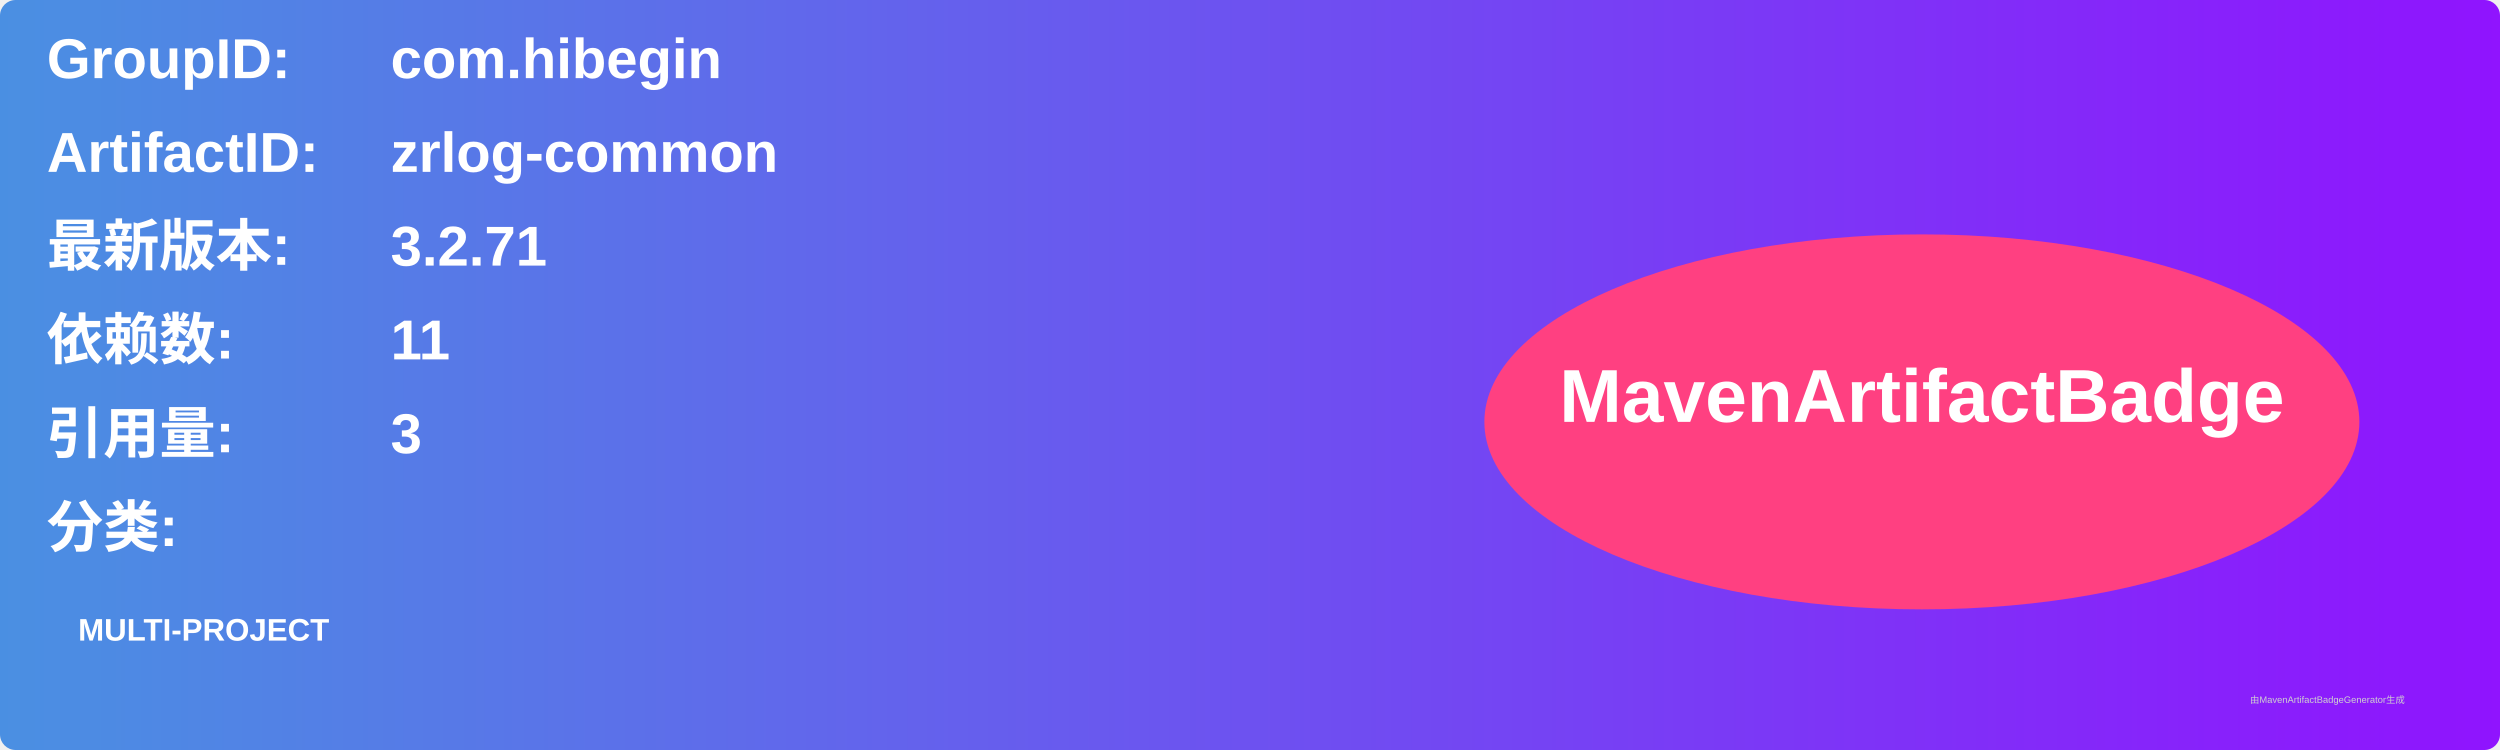
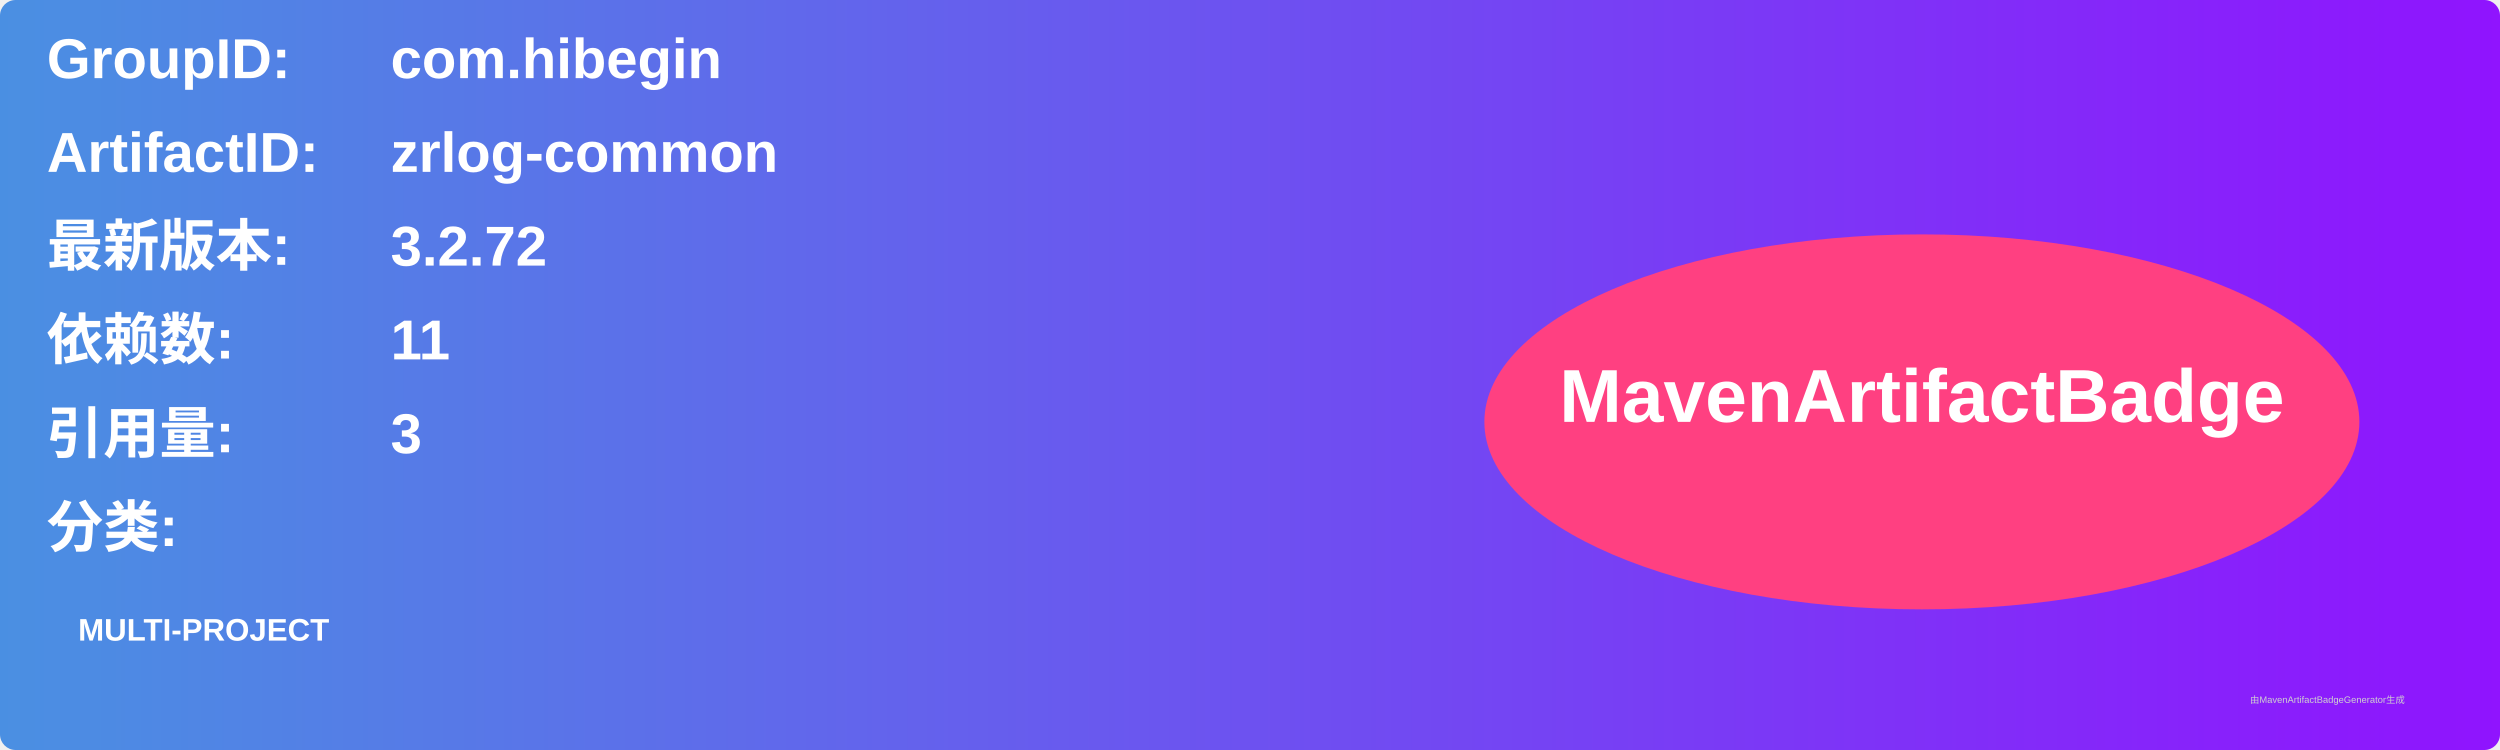
<svg xmlns="http://www.w3.org/2000/svg" width="800" height="240" viewBox="0 0 800 240">
  <linearGradient id="grad" x1="0%" y1="0%" x2="100%" y2="0%">
    <stop offset="0%" stop-color="#4a90e2" />
    <stop offset="100%" stop-color="#9013fe" />
  </linearGradient>
  <rect width="100%" height="100%" rx="5" ry="5" fill="url(#grad)" />
  <g transform="translate(15, 15)">
    <text x="0" y="10" font-family="Arial" font-size="18" fill="white" font-weight="bold" width="260">GroupID:</text>
    <text x="110" y="10" font-family="Arial" font-size="18" fill="white" font-weight="bold" width="460">com.hibegin</text>
    <text x="0" y="40" font-family="Arial" font-size="18" fill="white" font-weight="bold" width="260">ArtifactID:</text>
    <text x="110" y="40" font-family="Arial" font-size="18" fill="white" font-weight="bold" width="460">zrlog-common</text>
    <text x="0" y="70" font-family="Arial" font-size="18" fill="white" font-weight="bold">最新版本:</text>
    <text x="110" y="70" font-family="Arial" font-size="18" fill="white" font-weight="bold">
-       <tspan font-weight="bold">3.2.71</tspan>
+       <tspan font-weight="bold">3.2.72</tspan>
    </text>
    <text x="0" y="100" font-family="Arial" font-size="18" fill="white" font-weight="bold">依赖数: </text>
    <text x="110" y="100" font-family="Arial" font-size="18" fill="white">
      <tspan font-weight="bold">11</tspan>
    </text>
    <text x="0" y="130" font-family="Arial" font-size="18" fill="white" font-weight="bold">引用量: </text>
    <text x="110" y="130" font-family="Arial" font-size="18" fill="white">
      <tspan font-weight="bold">3</tspan>
    </text>
    <text x="0" y="160" font-family="Arial" font-size="18" fill="white" font-weight="bold">分类:</text>
    <text x="10" y="190" font-family="Arial" font-size="10" fill="white">
      <tspan font-weight="bold">MULTI-PROJECT</tspan>
    </text>
    <ellipse cx="600" cy="120" rx="140" ry="60" fill="#ff4081" />
    <text x="600" y="120" text-anchor="middle" font-family="Arial" font-size="24" fill="white" font-weight="bold">MavenArtifactBadge</text>
  </g>
  <text x="720" y="225" font-family="Arial" font-size="3" fill="#d0d0d0">由MavenArtifactBadgeGenerator生成</text>
</svg>
